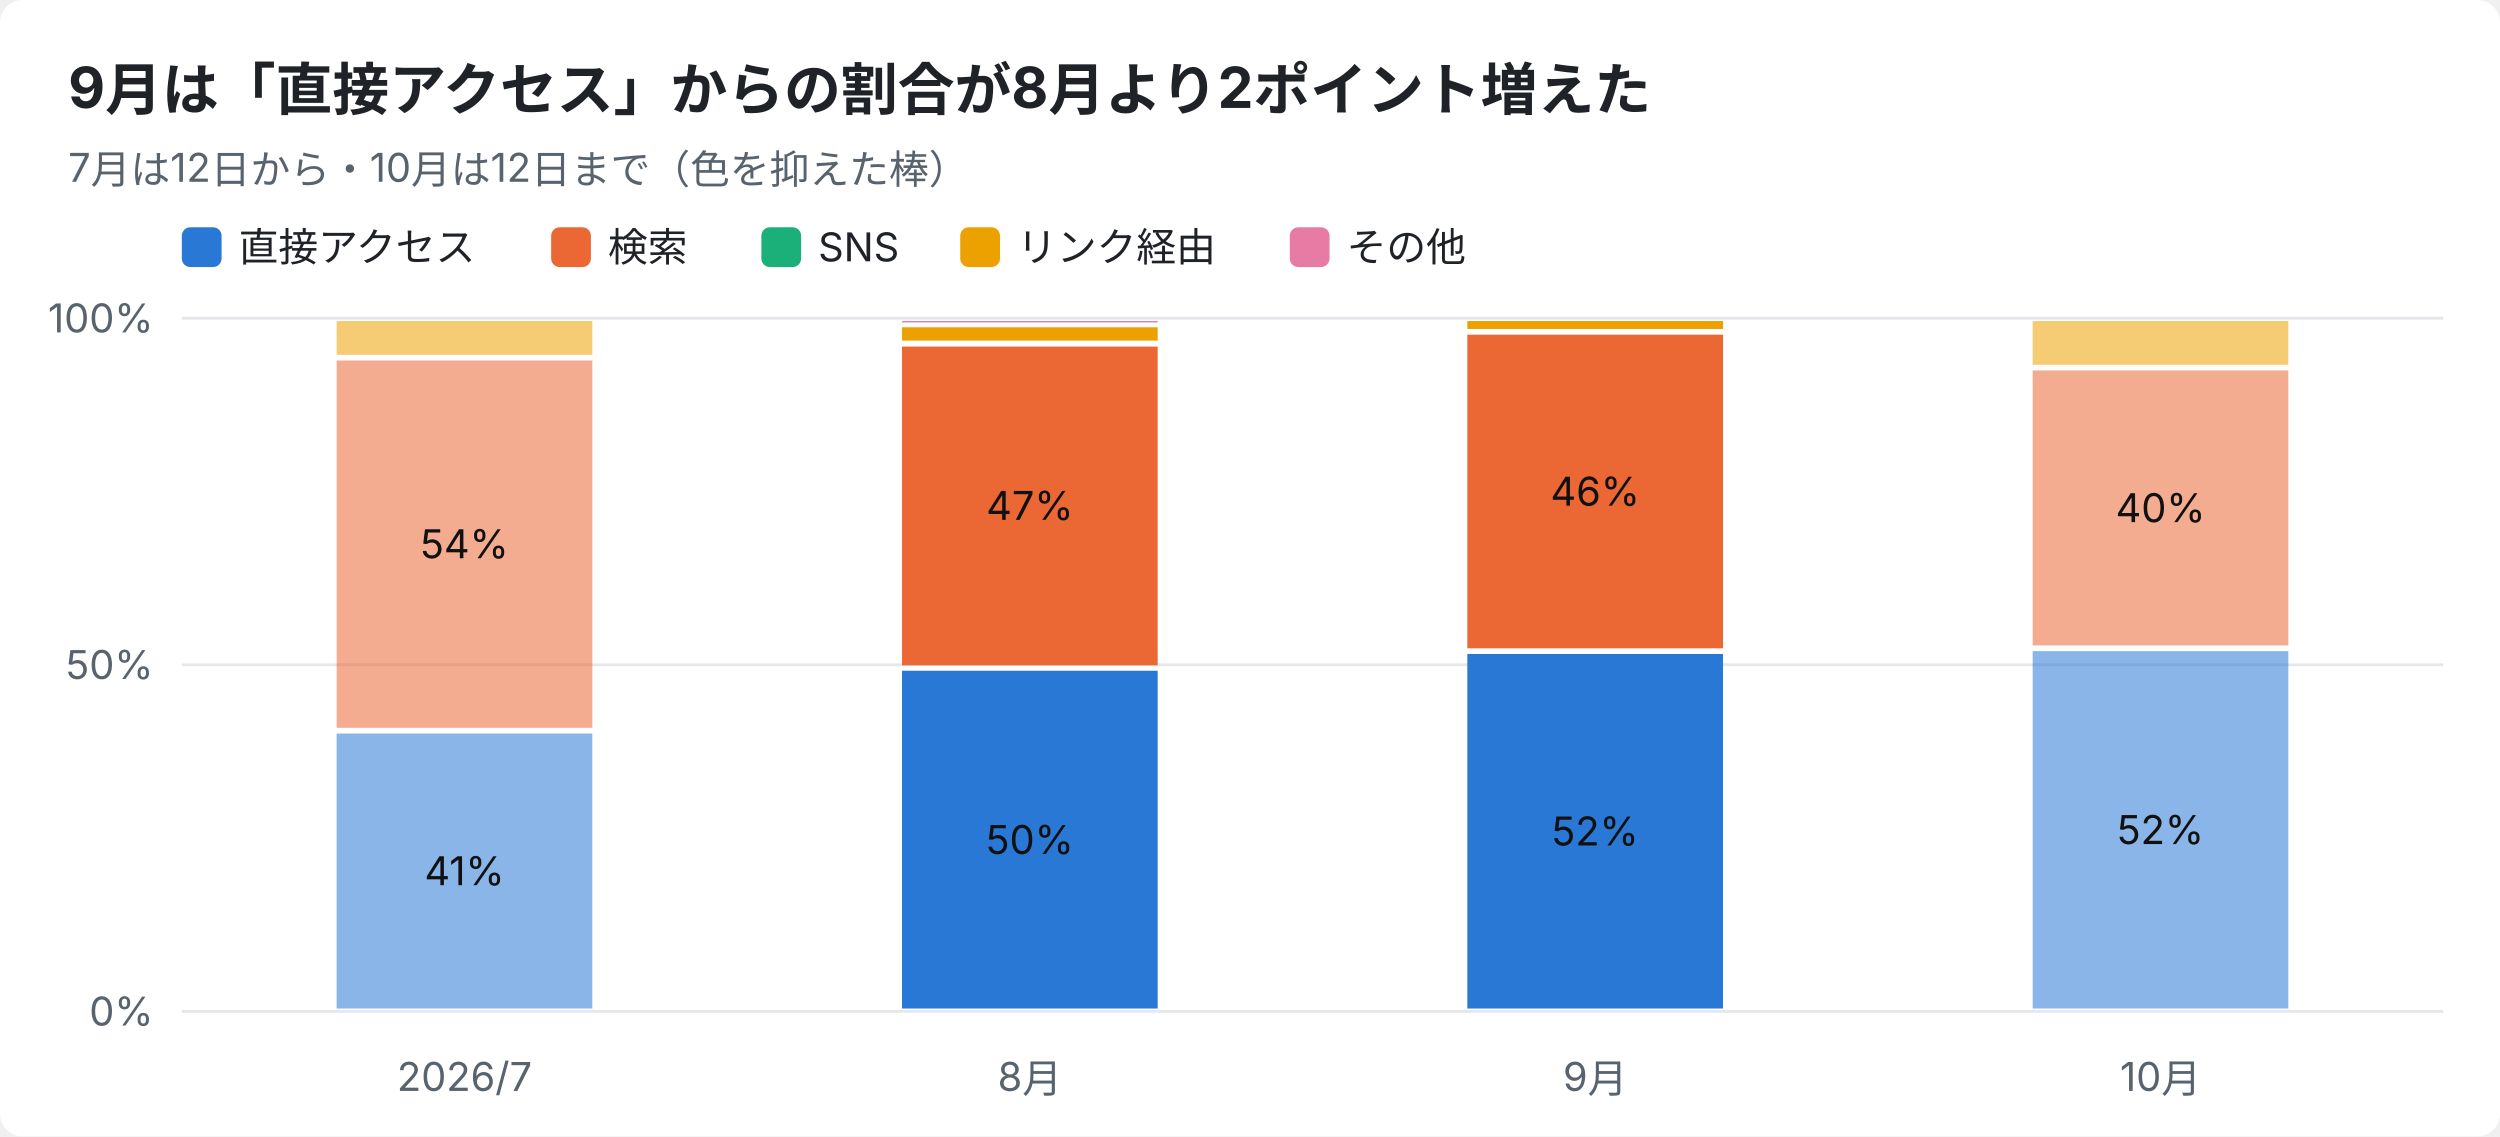
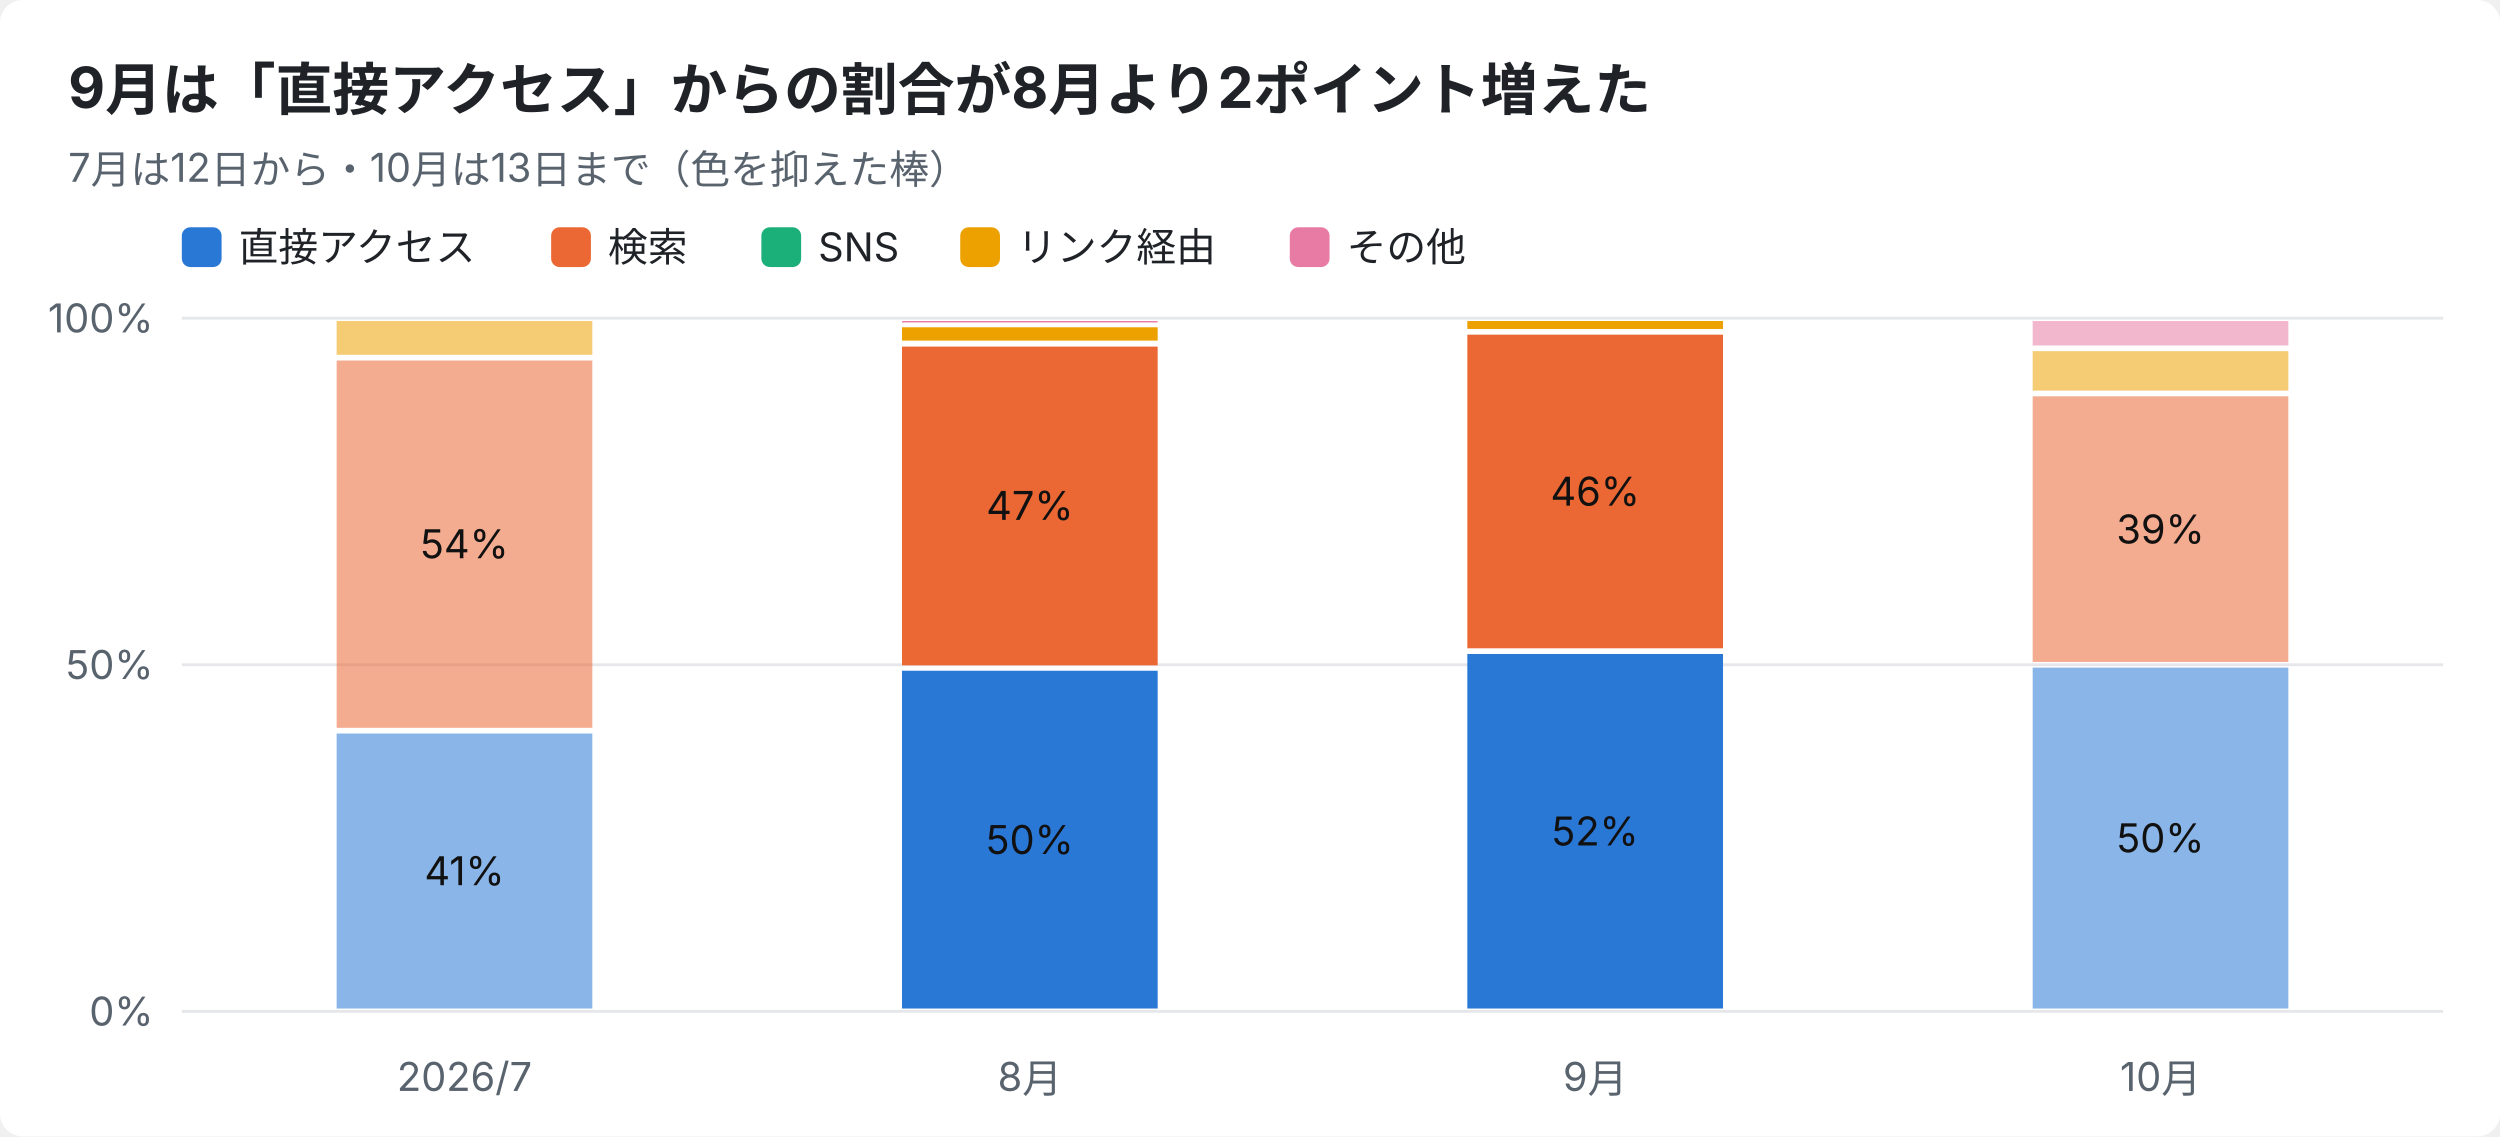
<svg xmlns="http://www.w3.org/2000/svg" width="880" height="400" viewBox="0 0 880 400" font-family="-apple-system,Segoe UI,Hiragino Sans,Noto Sans JP,Yu Gothic,sans-serif">
  <rect width="880" height="400" rx="8" fill="#ffffff" />
  <text x="24" y="38" font-size="20" font-weight="700" fill="#1f2328">9月は「直接アクセス」からの割合が8月より2ポイント増えた</text>
-   <text x="24" y="64" font-size="14" fill="#59636e">7月は12日から・10月は12日まで（色を抑えた棒）</text>
+   <text x="24" y="64" font-size="14" fill="#59636e">7月は12日から・10月は13日まで（色を抑えた棒）</text>
  <rect x="64" y="80" width="14" height="14" rx="3" fill="#2a78d6" />
  <text x="84" y="92" font-size="14" fill="#1f2328">直接アクセス</text>
  <rect x="194" y="80" width="14" height="14" rx="3" fill="#eb6834" />
  <text x="214" y="92" font-size="14" fill="#1f2328">検索</text>
  <rect x="268" y="80" width="14" height="14" rx="3" fill="#1baf7a" />
  <text x="288" y="92" font-size="14" fill="#1f2328">SNS</text>
  <rect x="338" y="80" width="14" height="14" rx="3" fill="#eda100" />
  <text x="358" y="92" font-size="14" fill="#1f2328">リンク経由</text>
  <rect x="454" y="80" width="14" height="14" rx="3" fill="#e87ba4" />
  <text x="474" y="92" font-size="14" fill="#1f2328">その他</text>
  <line x1="64" y1="356.0" x2="860" y2="356.0" stroke="#e5e7eb" />
  <text x="54" y="361.0" font-size="14" text-anchor="end" fill="#59636e">0%</text>
  <line x1="64" y1="234.0" x2="860" y2="234.0" stroke="#e5e7eb" />
  <text x="54" y="239.0" font-size="14" text-anchor="end" fill="#59636e">50%</text>
  <line x1="64" y1="112.0" x2="860" y2="112.0" stroke="#e5e7eb" />
  <text x="54" y="117.0" font-size="14" text-anchor="end" fill="#59636e">100%</text>
  <text x="163.5" y="384" font-size="14" text-anchor="middle" fill="#59636e">2026/7</text>
  <rect x="118.5" y="258.2" width="90.0" height="96.8" fill="#2a78d6" opacity="0.55" />
  <text x="163.5" y="311.6" font-size="14" text-anchor="middle" fill="#111111">41%</text>
  <rect x="118.5" y="126.9" width="90.0" height="129.3" fill="#eb6834" opacity="0.55" />
  <text x="163.5" y="196.5" font-size="14" text-anchor="middle" fill="#111111">54%</text>
  <rect x="118.5" y="113.0" width="90.0" height="11.9" fill="#eda100" opacity="0.55" />
  <text x="362.5" y="384" font-size="14" text-anchor="middle" fill="#59636e">8月</text>
  <rect x="317.5" y="236.1" width="90.0" height="118.9" fill="#2a78d6" />
  <text x="362.5" y="300.6" font-size="14" text-anchor="middle" fill="#111111">50%</text>
  <rect x="317.5" y="122.0" width="90.0" height="112.2" fill="#eb6834" />
  <text x="362.5" y="183.0" font-size="14" text-anchor="middle" fill="#111111">47%</text>
  <rect x="317.5" y="115.2" width="90.0" height="4.7" fill="#eda100" />
  <rect x="317.5" y="113.0" width="90.0" height="0.5" fill="#e87ba4" />
  <text x="561.5" y="384" font-size="14" text-anchor="middle" fill="#59636e">9月</text>
  <rect x="516.5" y="230.2" width="90.0" height="124.8" fill="#2a78d6" />
  <text x="561.5" y="297.6" font-size="14" text-anchor="middle" fill="#111111">52%</text>
  <rect x="516.5" y="117.8" width="90.0" height="110.4" fill="#eb6834" />
  <text x="561.5" y="178.0" font-size="14" text-anchor="middle" fill="#111111">46%</text>
  <rect x="516.5" y="113.0" width="90.0" height="2.8" fill="#eda100" />
  <text x="760.5" y="384" font-size="14" text-anchor="middle" fill="#59636e">10月</text>
-   <rect x="715.5" y="229.2" width="90.0" height="125.8" fill="#2a78d6" opacity="0.55" />
-   <text x="760.5" y="297.1" font-size="14" text-anchor="middle" fill="#111111">52%</text>
-   <rect x="715.5" y="130.4" width="90.0" height="96.8" fill="#eb6834" opacity="0.55" />
-   <text x="760.5" y="183.8" font-size="14" text-anchor="middle" fill="#111111">40%</text>
-   <rect x="715.5" y="113.0" width="90.0" height="15.4" fill="#eda100" opacity="0.55" />
+   <rect x="715.5" y="235.0" width="90.0" height="120.0" fill="#2a78d6" opacity="0.55" />
+   <text x="760.5" y="300.0" font-size="14" text-anchor="middle" fill="#111111">50%</text>
+   <rect x="715.5" y="139.5" width="90.0" height="93.5" fill="#eb6834" opacity="0.55" />
+   <text x="760.5" y="191.3" font-size="14" text-anchor="middle" fill="#111111">39%</text>
+   <rect x="715.5" y="123.6" width="90.0" height="13.9" fill="#eda100" opacity="0.55" />
+   <rect x="715.5" y="113.0" width="90.0" height="8.6" fill="#e87ba4" opacity="0.55" />
</svg>
